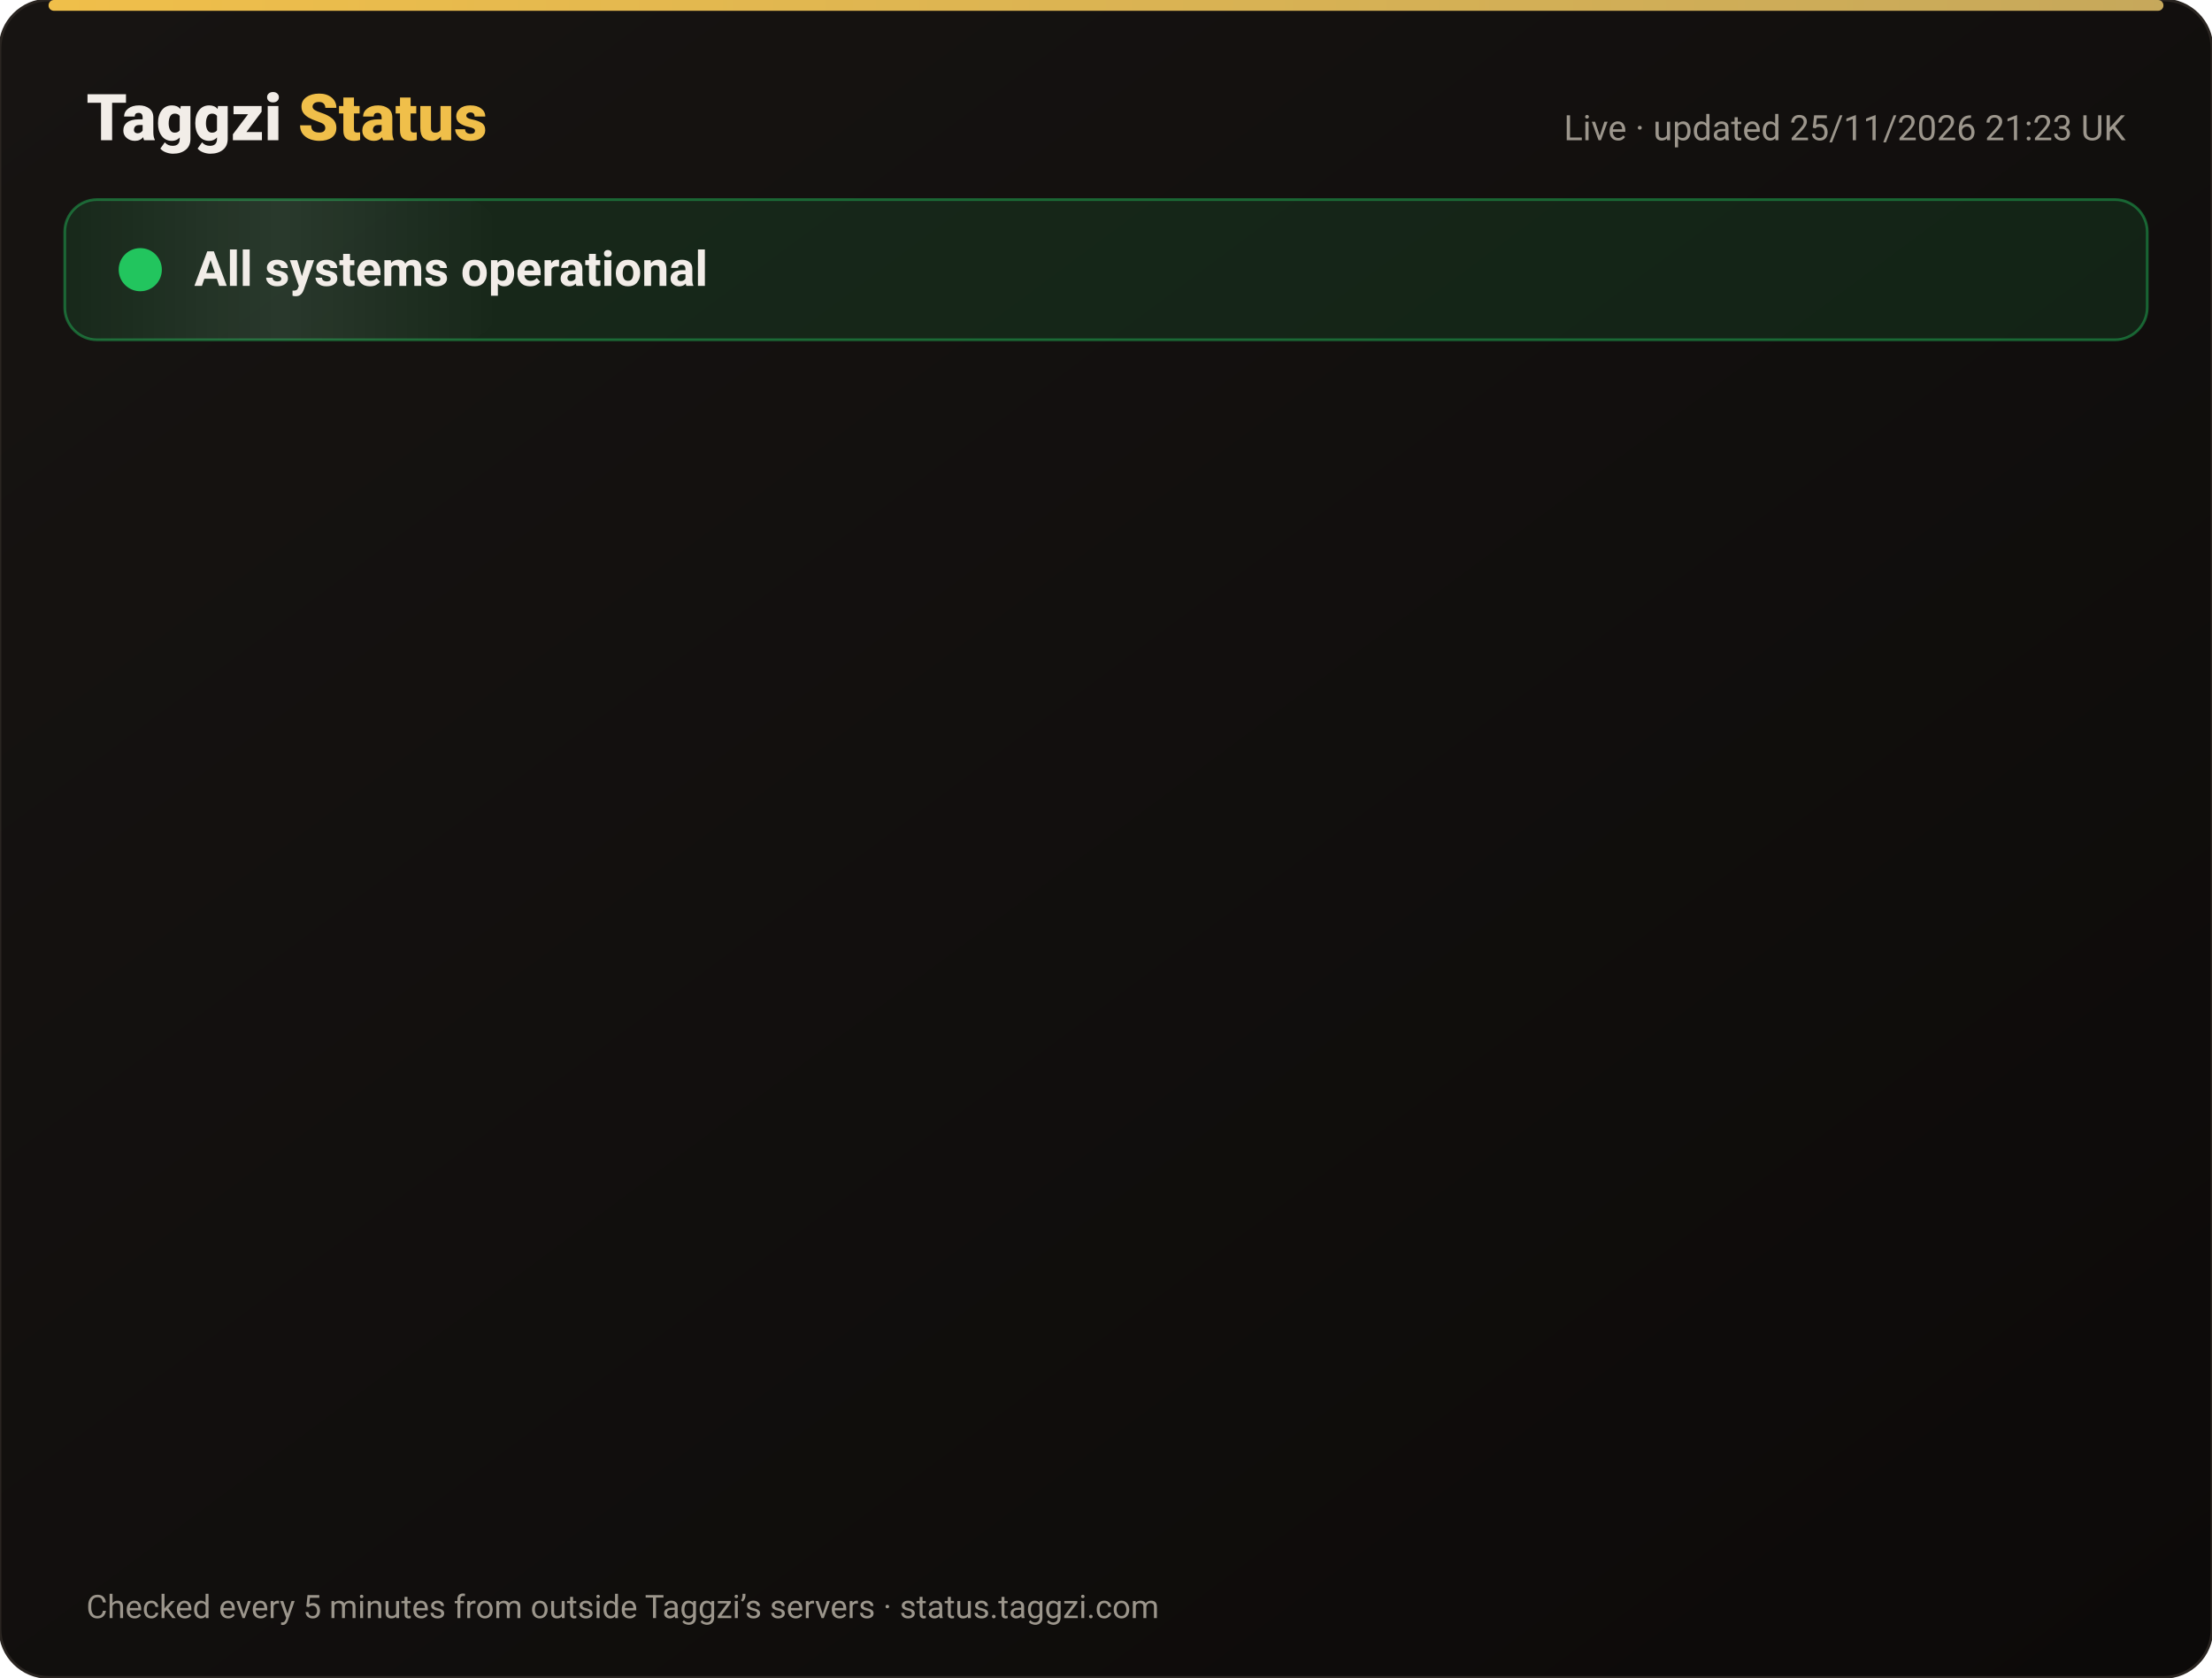
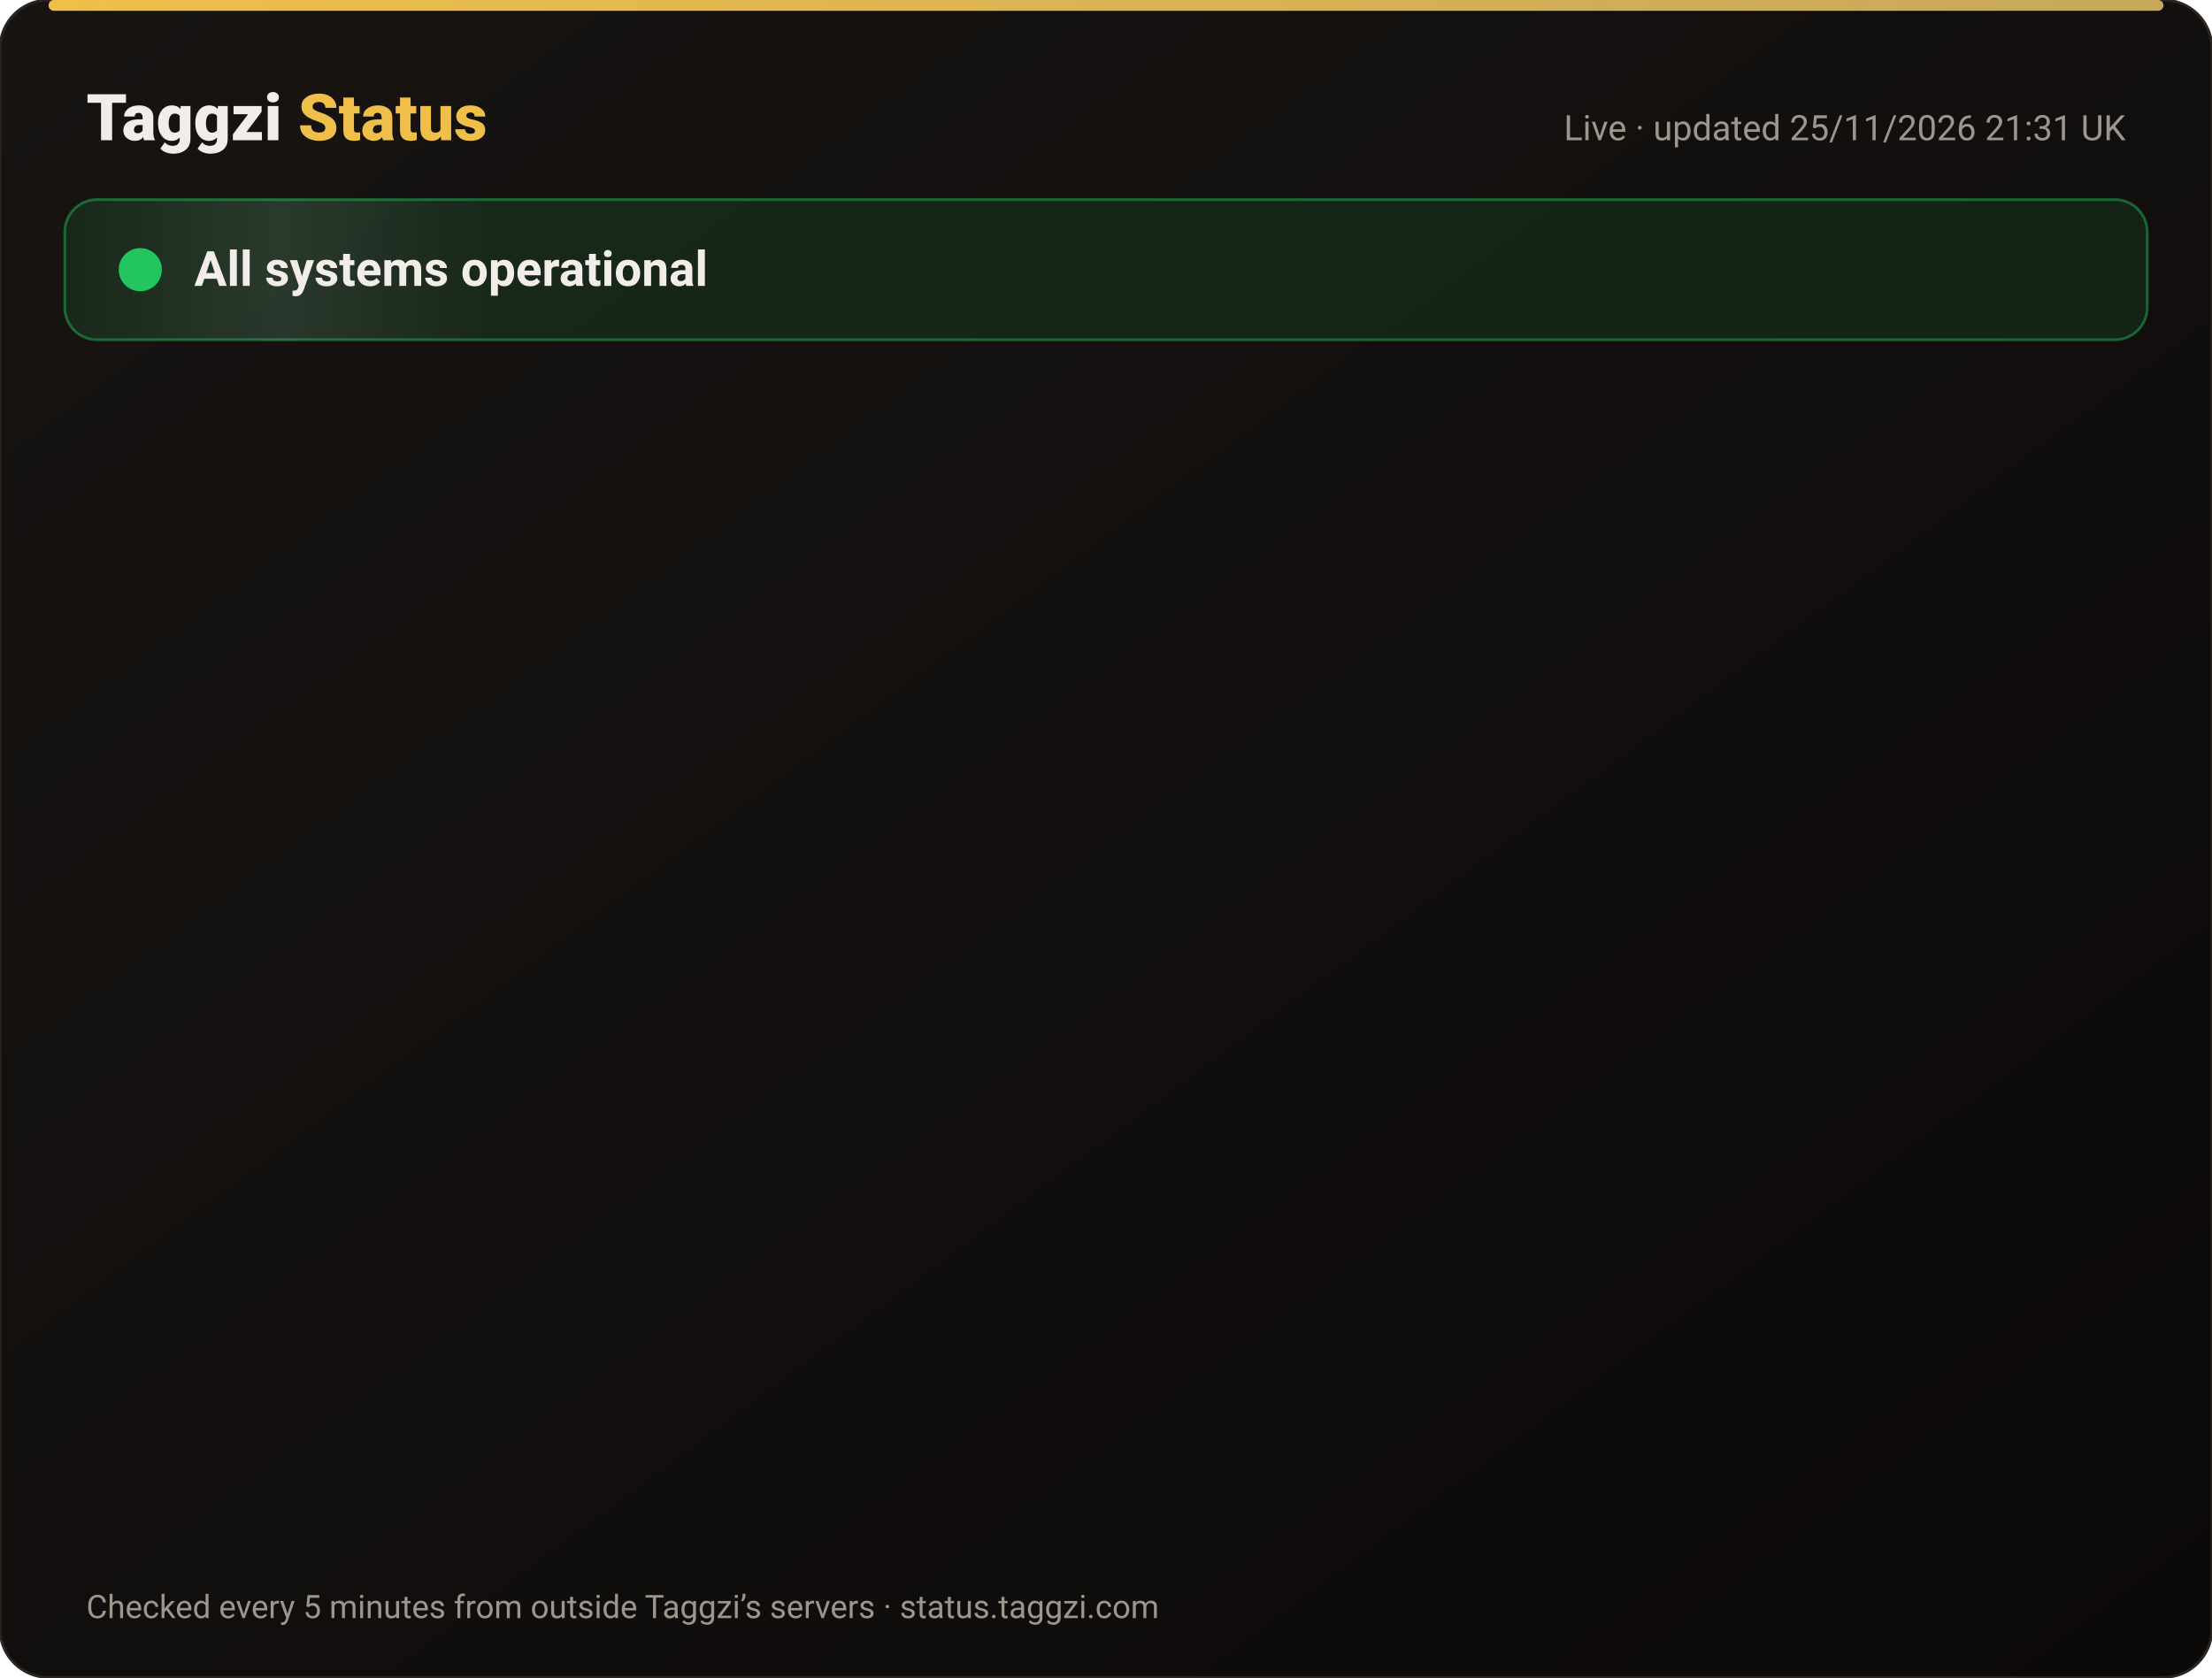
<svg xmlns="http://www.w3.org/2000/svg" width="820" height="622" viewBox="0 0 820 622" font-family="-apple-system,Segoe UI,Roboto,Helvetica,Arial,sans-serif">
  <defs>
    <linearGradient id="bg" x1="0" y1="0" x2="1" y2="1">
      <stop offset="0" stop-color="#171412" />
      <stop offset="1" stop-color="#0C0A09" />
    </linearGradient>
    <linearGradient id="gold" x1="0" x2="1">
      <stop offset="0" stop-color="#F0BF4A" />
      <stop offset="1" stop-color="#c6a85b" />
    </linearGradient>
    <linearGradient id="shine" x1="0" x2="1">
      <stop offset="0" stop-color="#fff" stop-opacity="0" />
      <stop offset=".5" stop-color="#fff" stop-opacity=".08" />
      <stop offset="1" stop-color="#fff" stop-opacity="0" />
    </linearGradient>
  </defs>
  <rect width="820" height="622" rx="18" fill="url(#bg)" stroke="#2a2521" />
  <rect x="18" y="0" width="784" height="4" rx="2" fill="url(#gold)" />
  <text x="32" y="52" font-size="24" font-weight="800" fill="#F2EDE8">Taggzi <tspan fill="#F0BF4A">Status</tspan>
  </text>
-   <text x="788" y="52" font-size="13" fill="#9C968C" text-anchor="end">Live · updated 25/11/2026 21:23 UK</text>
+   <text x="788" y="52" font-size="13" fill="#9C968C" text-anchor="end">Live · updated 25/11/2026 21:31 UK</text>
  <rect x="24" y="74" width="772" height="52" rx="12" fill="#22c55e" fill-opacity=".12" stroke="#22c55e" stroke-opacity=".45" />
  <rect x="24" y="74" width="160" height="52" rx="12" fill="url(#shine)">
    <animate attributeName="x" from="-160" to="820" dur="4s" repeatCount="indefinite" />
  </rect>
  <circle cx="52" cy="100" r="7" fill="#22c55e" />
  <circle cx="52" cy="100" r="7" fill="none" stroke="#22c55e" stroke-width="2">
    <animate attributeName="r" values="7;15;7" dur="2s" repeatCount="indefinite" />
    <animate attributeName="opacity" values=".9;0;.9" dur="2s" repeatCount="indefinite" />
  </circle>
  <text x="72" y="106" font-size="18" font-weight="700" fill="#F2EDE8">All systems operational</text>
  <g opacity="0">
    <animate attributeName="opacity" from="0" to="1" begin="0.00s" dur=".6s" fill="freeze" />
    <line x1="32" y1="188" x2="788" y2="188" stroke="#2a2521" />
    <circle cx="44" cy="166" r="6" fill="#22c55e">
      <animate attributeName="opacity" values="1;.45;1" dur="2.4s" begin="0.00s" repeatCount="indefinite" />
    </circle>
    <text x="62" y="171" font-size="15" font-weight="650" fill="#F2EDE8">Website</text>
    <text x="630" y="171" font-size="13" fill="#9C968C" text-anchor="end">99.98% uptime</text>
    <rect x="648" y="154" width="140" height="24" rx="12" fill="#22c55e" fill-opacity=".14" stroke="#22c55e" stroke-opacity=".5" />
    <text x="718" y="171" font-size="12" font-weight="700" fill="#22c55e" text-anchor="middle">Operational</text>
  </g>
  <g opacity="0">
    <animate attributeName="opacity" from="0" to="1" begin="0.15s" dur=".6s" fill="freeze" />
    <line x1="32" y1="234" x2="788" y2="234" stroke="#2a2521" />
    <circle cx="44" cy="212" r="6" fill="#22c55e">
      <animate attributeName="opacity" values="1;.45;1" dur="2.4s" begin="0.15s" repeatCount="indefinite" />
    </circle>
    <text x="62" y="217" font-size="15" font-weight="650" fill="#F2EDE8">Tag scans</text>
    <text x="630" y="217" font-size="13" fill="#9C968C" text-anchor="end">99.98% uptime</text>
    <rect x="648" y="200" width="140" height="24" rx="12" fill="#22c55e" fill-opacity=".14" stroke="#22c55e" stroke-opacity=".5" />
    <text x="718" y="217" font-size="12" font-weight="700" fill="#22c55e" text-anchor="middle">Operational</text>
  </g>
  <g opacity="0">
    <animate attributeName="opacity" from="0" to="1" begin="0.30s" dur=".6s" fill="freeze" />
    <line x1="32" y1="280" x2="788" y2="280" stroke="#2a2521" />
    <circle cx="44" cy="258" r="6" fill="#22c55e">
      <animate attributeName="opacity" values="1;.45;1" dur="2.4s" begin="0.30s" repeatCount="indefinite" />
    </circle>
    <text x="62" y="263" font-size="15" font-weight="650" fill="#F2EDE8">Manual tag lookup</text>
    <text x="630" y="263" font-size="13" fill="#9C968C" text-anchor="end">99.98% uptime</text>
    <rect x="648" y="246" width="140" height="24" rx="12" fill="#22c55e" fill-opacity=".14" stroke="#22c55e" stroke-opacity=".5" />
    <text x="718" y="263" font-size="12" font-weight="700" fill="#22c55e" text-anchor="middle">Operational</text>
  </g>
  <g opacity="0">
    <animate attributeName="opacity" from="0" to="1" begin="0.45s" dur=".6s" fill="freeze" />
    <line x1="32" y1="326" x2="788" y2="326" stroke="#2a2521" />
    <circle cx="44" cy="304" r="6" fill="#22c55e">
      <animate attributeName="opacity" values="1;.45;1" dur="2.4s" begin="0.45s" repeatCount="indefinite" />
    </circle>
    <text x="62" y="309" font-size="15" font-weight="650" fill="#F2EDE8">App &amp; login</text>
    <text x="630" y="309" font-size="13" fill="#9C968C" text-anchor="end">99.98% uptime</text>
    <rect x="648" y="292" width="140" height="24" rx="12" fill="#22c55e" fill-opacity=".14" stroke="#22c55e" stroke-opacity=".5" />
    <text x="718" y="309" font-size="12" font-weight="700" fill="#22c55e" text-anchor="middle">Operational</text>
  </g>
  <g opacity="0">
    <animate attributeName="opacity" from="0" to="1" begin="0.60s" dur=".6s" fill="freeze" />
    <line x1="32" y1="372" x2="788" y2="372" stroke="#2a2521" />
    <circle cx="44" cy="350" r="6" fill="#22c55e">
      <animate attributeName="opacity" values="1;.45;1" dur="2.4s" begin="0.60s" repeatCount="indefinite" />
    </circle>
    <text x="62" y="355" font-size="15" font-weight="650" fill="#F2EDE8">Community alerts</text>
    <text x="630" y="355" font-size="13" fill="#9C968C" text-anchor="end">99.98% uptime</text>
    <rect x="648" y="338" width="140" height="24" rx="12" fill="#22c55e" fill-opacity=".14" stroke="#22c55e" stroke-opacity=".5" />
    <text x="718" y="355" font-size="12" font-weight="700" fill="#22c55e" text-anchor="middle">Operational</text>
  </g>
  <g opacity="0">
    <animate attributeName="opacity" from="0" to="1" begin="0.75s" dur=".6s" fill="freeze" />
    <line x1="32" y1="418" x2="788" y2="418" stroke="#2a2521" />
    <circle cx="44" cy="396" r="6" fill="#22c55e">
      <animate attributeName="opacity" values="1;.45;1" dur="2.4s" begin="0.75s" repeatCount="indefinite" />
    </circle>
    <text x="62" y="401" font-size="15" font-weight="650" fill="#F2EDE8">Private calling</text>
    <text x="630" y="401" font-size="13" fill="#9C968C" text-anchor="end">99.98% uptime</text>
    <rect x="648" y="384" width="140" height="24" rx="12" fill="#22c55e" fill-opacity=".14" stroke="#22c55e" stroke-opacity=".5" />
    <text x="718" y="401" font-size="12" font-weight="700" fill="#22c55e" text-anchor="middle">Operational</text>
  </g>
  <g opacity="0">
    <animate attributeName="opacity" from="0" to="1" begin="0.90s" dur=".6s" fill="freeze" />
    <line x1="32" y1="464" x2="788" y2="464" stroke="#2a2521" />
    <circle cx="44" cy="442" r="6" fill="#22c55e">
      <animate attributeName="opacity" values="1;.45;1" dur="2.4s" begin="0.90s" repeatCount="indefinite" />
    </circle>
    <text x="62" y="447" font-size="15" font-weight="650" fill="#F2EDE8">Payments</text>
    <text x="630" y="447" font-size="13" fill="#9C968C" text-anchor="end">99.97% uptime</text>
    <rect x="648" y="430" width="140" height="24" rx="12" fill="#22c55e" fill-opacity=".14" stroke="#22c55e" stroke-opacity=".5" />
    <text x="718" y="447" font-size="12" font-weight="700" fill="#22c55e" text-anchor="middle">Operational</text>
  </g>
  <g opacity="0">
    <animate attributeName="opacity" from="0" to="1" begin="1.05s" dur=".6s" fill="freeze" />
    <line x1="32" y1="510" x2="788" y2="510" stroke="#2a2521" />
    <circle cx="44" cy="488" r="6" fill="#22c55e">
      <animate attributeName="opacity" values="1;.45;1" dur="2.4s" begin="1.05s" repeatCount="indefinite" />
    </circle>
    <text x="62" y="493" font-size="15" font-weight="650" fill="#F2EDE8">Email &amp; support</text>
    <text x="630" y="493" font-size="13" fill="#9C968C" text-anchor="end">99.98% uptime</text>
    <rect x="648" y="476" width="140" height="24" rx="12" fill="#22c55e" fill-opacity=".14" stroke="#22c55e" stroke-opacity=".5" />
    <text x="718" y="493" font-size="12" font-weight="700" fill="#22c55e" text-anchor="middle">Operational</text>
  </g>
  <g opacity="0">
    <animate attributeName="opacity" from="0" to="1" begin="1.20s" dur=".6s" fill="freeze" />
    <line x1="32" y1="556" x2="788" y2="556" stroke="#2a2521" />
    <circle cx="44" cy="534" r="6" fill="#22c55e">
      <animate attributeName="opacity" values="1;.45;1" dur="2.4s" begin="1.20s" repeatCount="indefinite" />
    </circle>
    <text x="62" y="539" font-size="15" font-weight="650" fill="#F2EDE8">Secure connection (SSL)</text>
    <text x="630" y="539" font-size="13" fill="#9C968C" text-anchor="end">100.00% uptime</text>
    <rect x="648" y="522" width="140" height="24" rx="12" fill="#22c55e" fill-opacity=".14" stroke="#22c55e" stroke-opacity=".5" />
    <text x="718" y="539" font-size="12" font-weight="700" fill="#22c55e" text-anchor="middle">Operational</text>
  </g>
  <text x="32" y="600" font-size="12" fill="#9C968C">Checked every 5 minutes from outside Taggzi’s servers · status.taggzi.com</text>
</svg>
